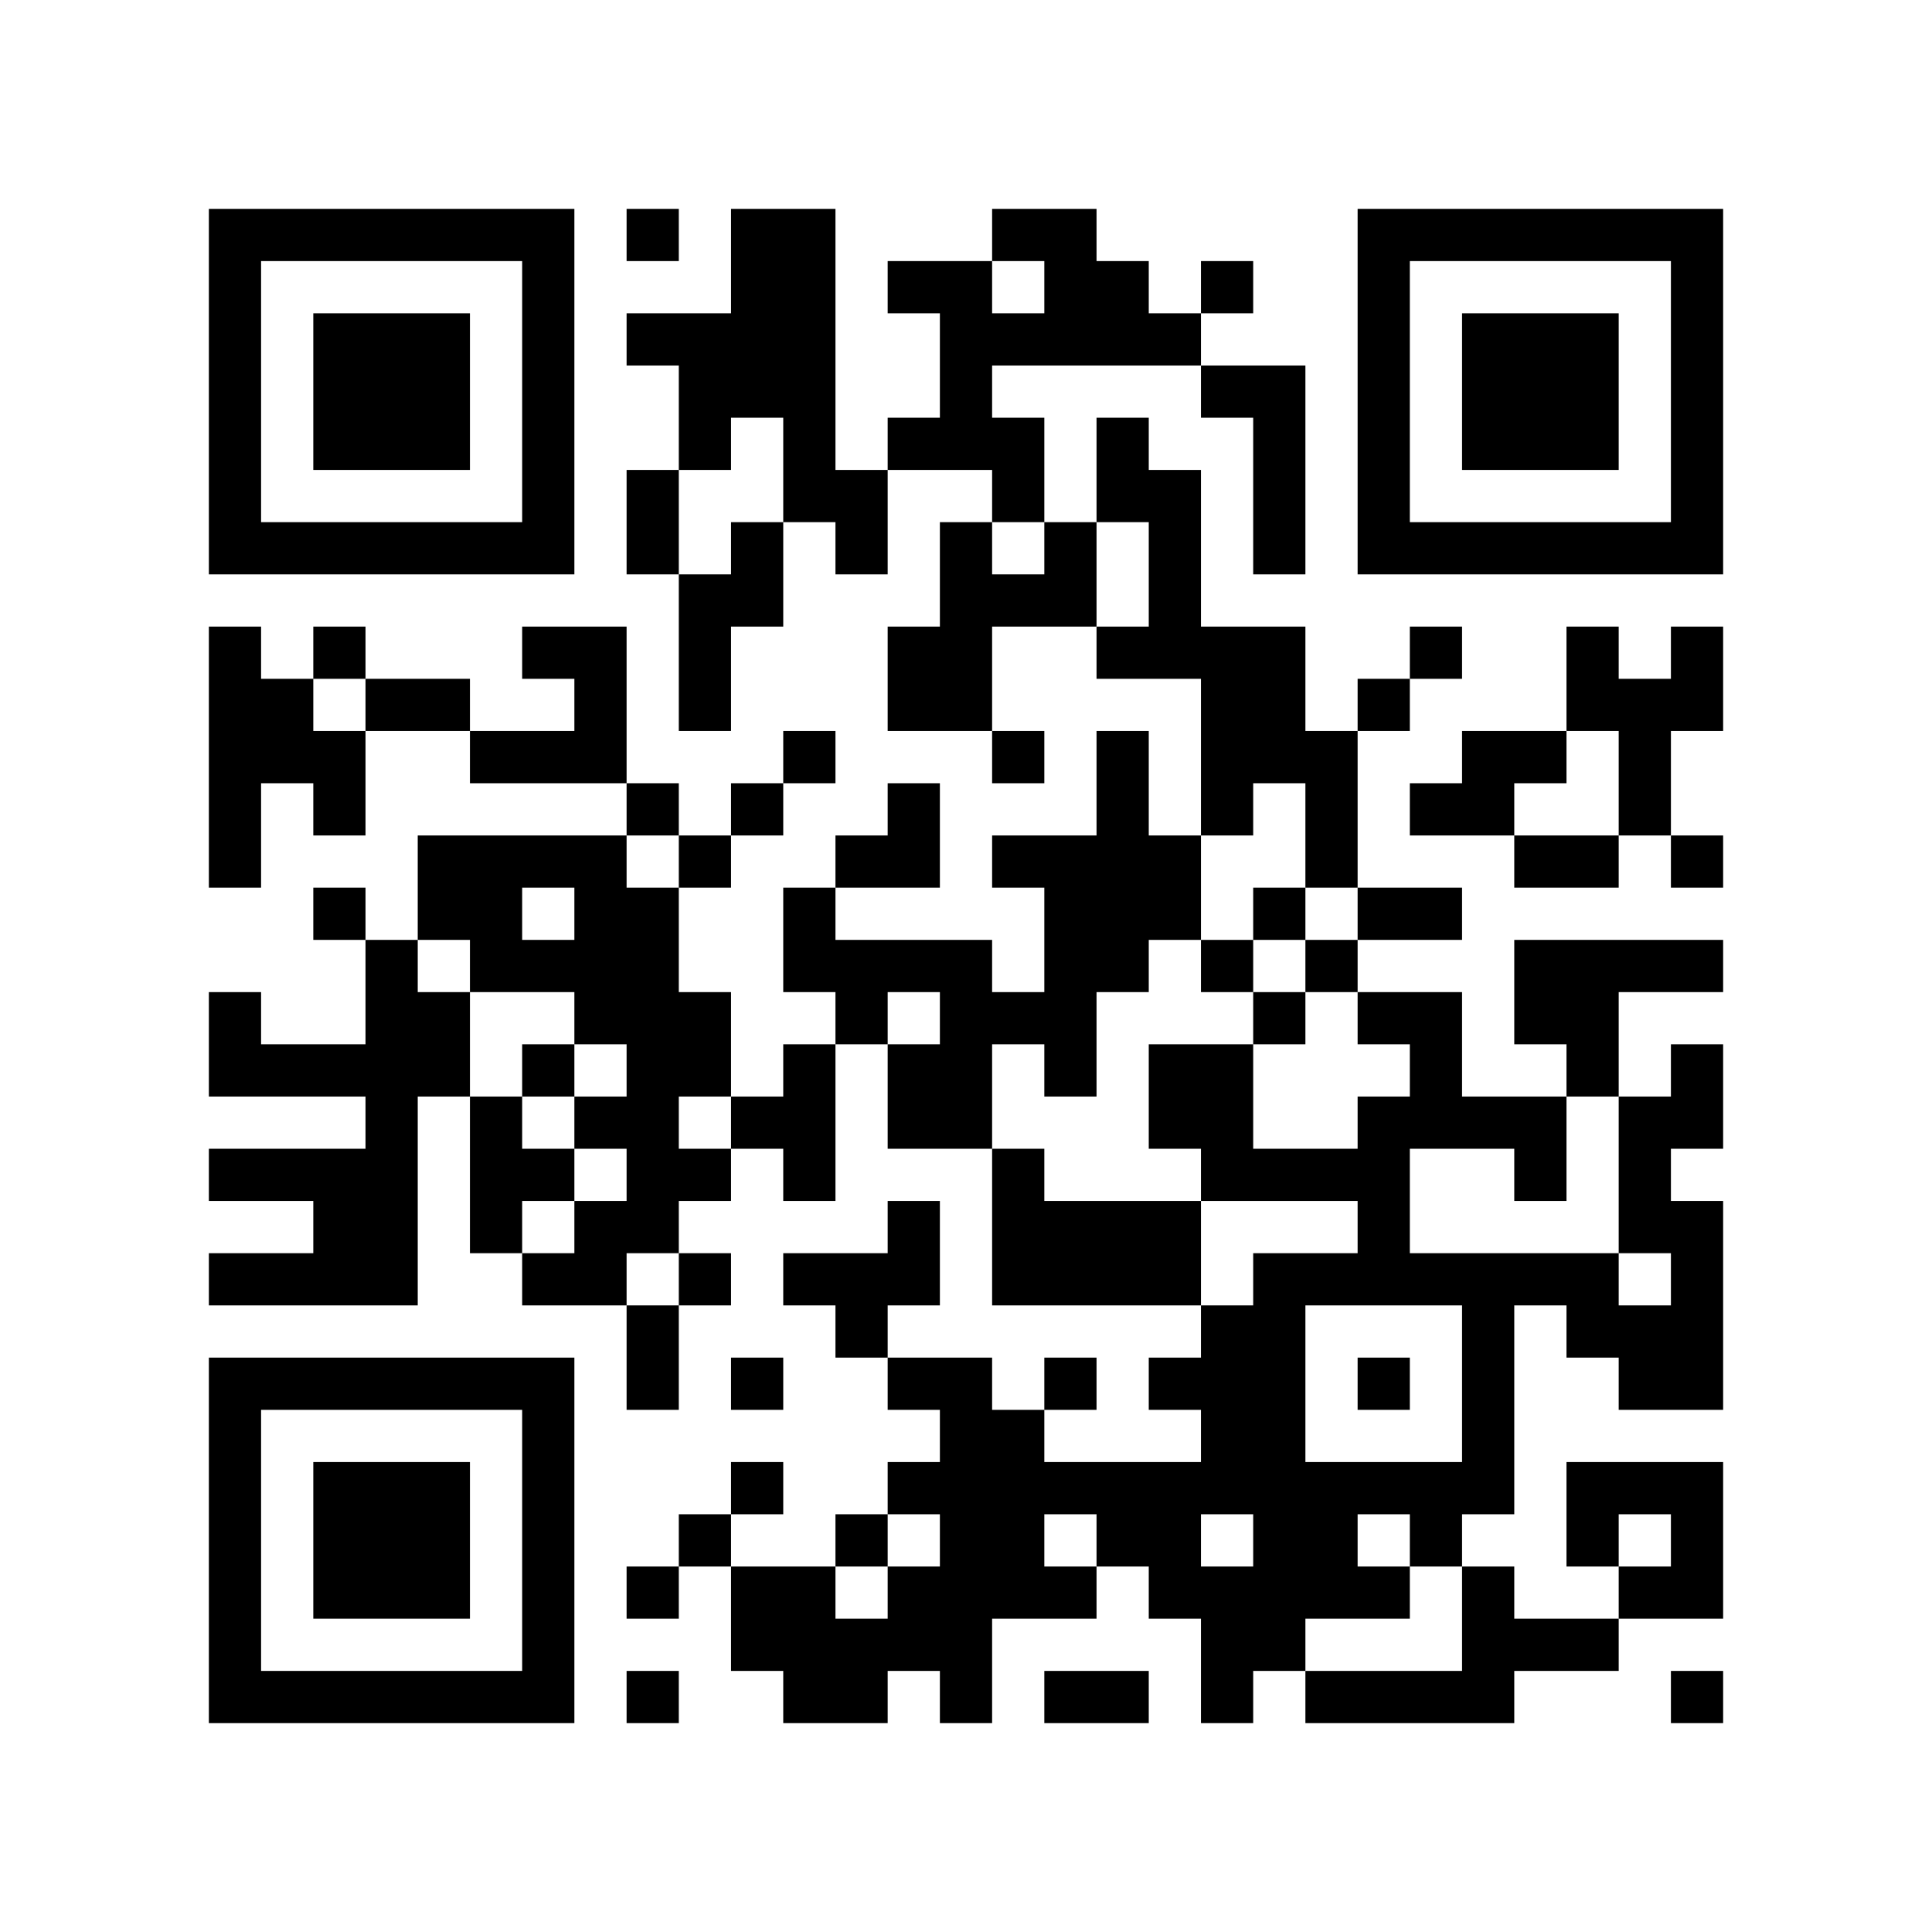
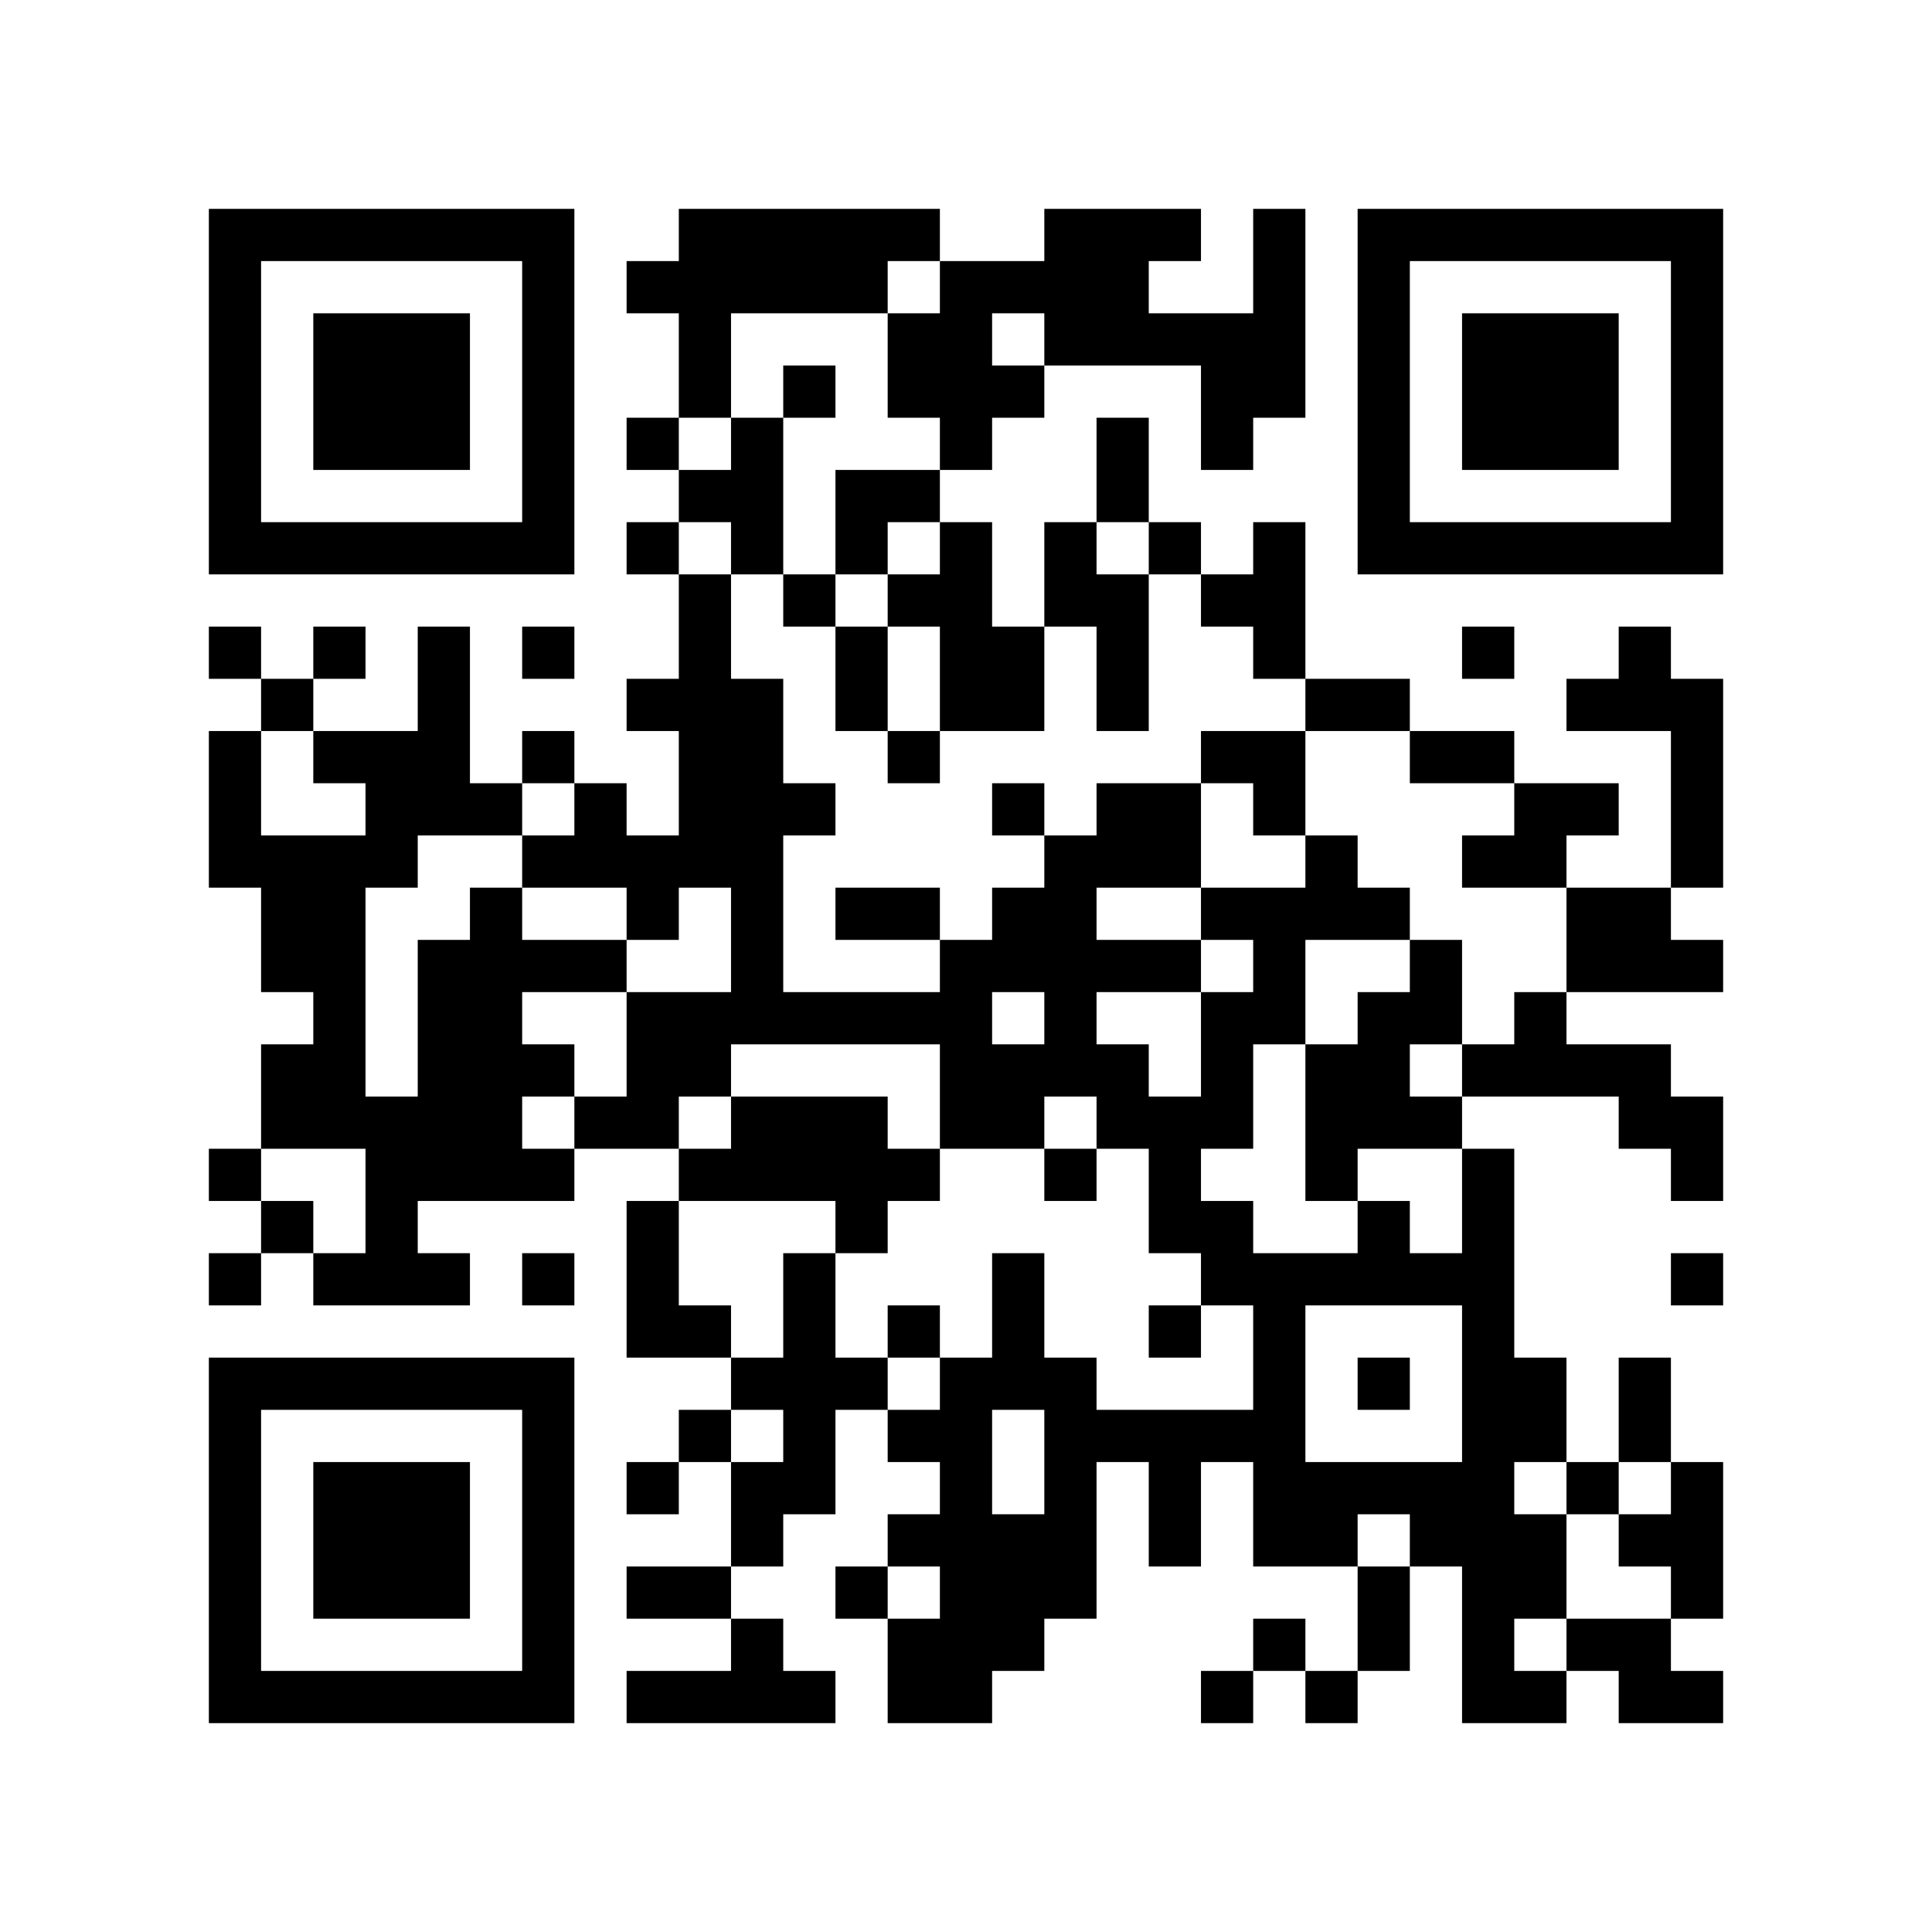
<svg xmlns="http://www.w3.org/2000/svg" width="37mm" height="37mm" version="1.1" viewBox="0 0 37 37">
  <rect fill="white" x="0" y="0" width="100%" height="100%" />
-   <path style="fill:#000000;fill-opacity:1;fill-rule:nonzero;stroke:none" d="M 24 29 L 24 30 L 25 30 L 25 29 z M 10 32 L 10 33 L 11 33 L 11 32 z M 25 32 L 25 33 L 26 33 L 26 32 z M 21 24 L 21 25 L 22 25 L 22 24 z M 26 23 L 26 24 L 27 24 L 27 23 z M 22 23 L 22 24 L 23 24 L 23 23 z M 12 9 L 12 10 L 13 10 L 13 9 z M 14 11 L 14 12 L 15 12 L 15 11 z M 18 5 L 18 6 L 19 6 L 19 5 z M 5 32 L 5 33 L 6 33 L 6 32 z M 29 19 L 29 20 L 30 20 L 30 19 z M 19 8 L 19 9 L 20 9 L 20 8 z M 17 24 L 17 25 L 18 25 L 18 24 z M 30 16 L 30 17 L 31 17 L 31 16 z M 7 6 L 7 7 L 8 7 L 8 6 z M 20 4 L 20 5 L 21 5 L 21 4 z M 10 27 L 10 28 L 11 28 L 11 27 z M 21 17 L 21 18 L 22 18 L 22 17 z M 13 13 L 13 14 L 14 14 L 14 13 z M 12 22 L 12 23 L 13 23 L 13 22 z M 28 25 L 28 26 L 29 26 L 29 25 z M 18 12 L 18 13 L 19 13 L 19 12 z M 6 22 L 6 23 L 7 23 L 7 22 z M 31 10 L 31 11 L 32 11 L 32 10 z M 8 16 L 8 17 L 9 17 L 9 16 z M 32 5 L 32 6 L 33 6 L 33 5 z M 7 21 L 7 22 L 8 22 L 8 21 z M 20 11 L 20 12 L 21 12 L 21 11 z M 10 18 L 10 19 L 11 19 L 11 18 z M 23 22 L 23 23 L 24 23 L 24 22 z M 11 19 L 11 20 L 12 20 L 12 19 z M 24 25 L 24 26 L 25 26 L 25 25 z M 22 9 L 22 10 L 23 10 L 23 9 z M 21 28 L 21 29 L 22 29 L 22 28 z M 27 10 L 27 11 L 28 11 L 28 10 z M 15 8 L 15 9 L 16 9 L 16 8 z M 13 24 L 13 25 L 14 25 L 14 24 z M 28 32 L 28 33 L 29 33 L 29 32 z M 19 14 L 19 15 L 20 15 L 20 14 z M 15 30 L 15 31 L 16 31 L 16 30 z M 4 9 L 4 10 L 5 10 L 5 9 z M 28 6 L 28 7 L 29 7 L 29 6 z M 5 4 L 5 5 L 6 5 L 6 4 z M 29 7 L 29 8 L 30 8 L 30 7 z M 32 28 L 32 29 L 33 29 L 33 28 z M 9 14 L 9 15 L 10 15 L 10 14 z M 7 26 L 7 27 L 8 27 L 8 26 z M 10 5 L 10 6 L 11 6 L 11 5 z M 23 31 L 23 32 L 24 32 L 24 31 z M 20 24 L 20 25 L 21 25 L 21 24 z M 10 31 L 10 32 L 11 32 L 11 31 z M 23 5 L 23 6 L 24 6 L 24 5 z M 22 26 L 22 27 L 23 27 L 23 26 z M 12 4 L 12 5 L 13 5 L 13 4 z M 18 30 L 18 31 L 19 31 L 19 30 z M 14 30 L 14 31 L 15 31 L 15 30 z M 19 23 L 19 24 L 20 24 L 20 23 z M 30 29 L 30 30 L 31 30 L 31 29 z M 4 32 L 4 33 L 5 33 L 5 32 z M 16 24 L 16 25 L 17 25 L 17 24 z M 29 8 L 29 9 L 30 9 L 30 8 z M 30 7 L 30 8 L 31 8 L 31 7 z M 31 14 L 31 15 L 32 15 L 32 14 z M 8 28 L 8 29 L 9 29 L 9 28 z M 24 31 L 24 32 L 25 32 L 25 31 z M 10 22 L 10 23 L 11 23 L 11 22 z M 25 30 L 25 31 L 26 31 L 26 30 z M 21 14 L 21 15 L 22 15 L 22 14 z M 26 21 L 26 22 L 27 22 L 27 21 z M 22 21 L 22 22 L 23 22 L 23 21 z M 27 24 L 27 25 L 28 25 L 28 24 z M 19 28 L 19 29 L 20 29 L 20 28 z M 18 11 L 18 12 L 19 12 L 19 11 z M 5 22 L 5 23 L 6 23 L 6 22 z M 6 29 L 6 30 L 7 30 L 7 29 z M 4 13 L 4 14 L 5 14 L 5 13 z M 7 8 L 7 9 L 8 9 L 8 8 z M 32 8 L 32 9 L 33 9 L 33 8 z M 9 10 L 9 11 L 10 11 L 10 10 z M 20 6 L 20 7 L 21 7 L 21 6 z M 24 12 L 24 13 L 25 13 L 25 12 z M 22 12 L 22 13 L 23 13 L 23 12 z M 20 28 L 20 29 L 21 29 L 21 28 z M 12 18 L 12 19 L 13 19 L 13 18 z M 26 6 L 26 7 L 27 7 L 27 6 z M 13 19 L 13 20 L 14 20 L 14 19 z M 27 15 L 27 16 L 28 16 L 28 15 z M 15 5 L 15 6 L 16 6 L 16 5 z M 28 27 L 28 28 L 29 28 L 29 27 z M 18 18 L 18 19 L 19 19 L 19 18 z M 14 26 L 14 27 L 15 27 L 15 26 z M 19 19 L 19 20 L 20 20 L 20 19 z M 17 15 L 17 16 L 18 16 L 18 15 z M 6 20 L 6 21 L 7 21 L 7 20 z M 30 25 L 30 26 L 31 26 L 31 25 z M 4 4 L 4 5 L 5 5 L 5 4 z M 31 28 L 31 29 L 32 29 L 32 28 z M 32 7 L 32 8 L 33 8 L 33 7 z M 6 14 L 6 15 L 7 15 L 7 14 z M 7 23 L 7 24 L 8 24 L 8 23 z M 10 16 L 10 17 L 11 17 L 11 16 z M 21 8 L 21 9 L 22 9 L 22 8 z M 11 13 L 11 14 L 12 14 L 12 13 z M 24 27 L 24 28 L 25 28 L 25 27 z M 26 9 L 26 10 L 27 10 L 27 9 z M 27 4 L 27 5 L 28 5 L 28 4 z M 18 21 L 18 22 L 19 22 L 19 21 z M 14 21 L 14 22 L 15 22 L 15 21 z M 19 24 L 19 25 L 20 25 L 20 24 z M 17 8 L 17 9 L 18 9 L 18 8 z M 15 32 L 15 33 L 16 33 L 16 32 z M 28 8 L 28 9 L 29 9 L 29 8 z M 31 21 L 31 22 L 32 22 L 32 21 z M 5 10 L 5 11 L 6 11 L 6 10 z M 32 30 L 32 31 L 33 31 L 33 30 z M 30 10 L 30 11 L 31 11 L 31 10 z M 7 28 L 7 29 L 8 29 L 8 28 z M 9 22 L 9 23 L 10 23 L 10 22 z M 20 26 L 20 27 L 21 27 L 21 26 z M 10 29 L 10 30 L 11 30 L 11 29 z M 23 7 L 23 8 L 24 8 L 24 7 z M 26 32 L 26 33 L 27 33 L 27 32 z M 24 8 L 24 9 L 25 9 L 25 8 z M 22 24 L 22 25 L 23 25 L 23 24 z M 27 29 L 27 30 L 28 30 L 28 29 z M 12 6 L 12 7 L 13 7 L 13 6 z M 13 7 L 13 8 L 14 8 L 14 7 z M 18 28 L 18 29 L 19 29 L 19 28 z M 14 28 L 14 29 L 15 29 L 15 28 z M 28 15 L 28 16 L 29 16 L 29 15 z M 18 6 L 18 7 L 19 7 L 19 6 z M 31 26 L 31 27 L 32 27 L 32 26 z M 29 14 L 29 15 L 30 15 L 30 14 z M 32 21 L 32 22 L 33 22 L 33 21 z M 6 32 L 6 33 L 7 33 L 7 32 z M 8 30 L 8 31 L 9 31 L 9 30 z M 20 17 L 20 18 L 21 18 L 21 17 z M 10 20 L 10 21 L 11 21 L 11 20 z M 25 28 L 25 29 L 26 29 L 26 28 z M 23 12 L 23 13 L 24 13 L 24 12 z M 21 12 L 21 13 L 22 13 L 22 12 z M 24 7 L 24 8 L 25 8 L 25 7 z M 26 13 L 26 14 L 27 14 L 27 13 z M 13 8 L 13 9 L 14 9 L 14 8 z M 14 7 L 14 8 L 15 8 L 15 7 z M 19 30 L 19 31 L 20 31 L 20 30 z M 15 14 L 15 15 L 16 15 L 16 14 z M 5 20 L 5 21 L 6 21 L 6 20 z M 19 4 L 19 5 L 20 5 L 20 4 z M 17 20 L 17 21 L 18 21 L 18 20 z M 30 12 L 30 13 L 31 13 L 31 12 z M 4 15 L 4 16 L 5 16 L 5 15 z M 7 10 L 7 11 L 8 11 L 8 10 z M 5 14 L 5 15 L 6 15 L 6 14 z M 32 10 L 32 11 L 33 11 L 33 10 z M 23 21 L 23 22 L 24 22 L 24 21 z M 21 5 L 21 6 L 22 6 L 22 5 z M 24 14 L 24 15 L 25 15 L 25 14 z M 22 10 L 22 11 L 23 11 L 23 10 z M 20 30 L 20 31 L 21 31 L 21 30 z M 25 15 L 25 16 L 26 16 L 26 15 z M 26 4 L 26 5 L 27 5 L 27 4 z M 12 26 L 12 27 L 13 27 L 13 26 z M 15 7 L 15 8 L 16 8 L 16 7 z M 29 24 L 29 25 L 30 25 L 30 24 z M 17 13 L 17 14 L 18 14 L 18 13 z M 4 6 L 4 7 L 5 7 L 5 6 z M 7 19 L 7 20 L 8 20 L 8 19 z M 31 30 L 31 31 L 32 31 L 32 30 z M 6 12 L 6 13 L 7 13 L 7 12 z M 9 17 L 9 18 L 10 18 L 10 17 z M 10 6 L 10 7 L 11 7 L 11 6 z M 8 26 L 8 27 L 9 27 L 9 26 z M 23 26 L 23 27 L 24 27 L 24 26 z M 25 24 L 25 25 L 26 25 L 26 24 z M 21 32 L 21 33 L 22 33 L 22 32 z M 18 27 L 18 28 L 19 28 L 19 27 z M 4 29 L 4 30 L 5 30 L 5 29 z M 28 10 L 28 11 L 29 11 L 29 10 z M 16 29 L 16 30 L 17 30 L 17 29 z M 31 23 L 31 24 L 32 24 L 32 23 z M 32 24 L 32 25 L 33 25 L 33 24 z M 6 7 L 6 8 L 7 8 L 7 7 z M 30 8 L 30 9 L 31 9 L 31 8 z M 7 30 L 7 31 L 8 31 L 8 30 z M 31 13 L 31 14 L 32 14 L 32 13 z M 10 9 L 10 10 L 11 10 L 11 9 z M 24 28 L 24 29 L 25 29 L 25 28 z M 26 22 L 26 23 L 27 23 L 27 22 z M 24 10 L 24 11 L 25 11 L 25 10 z M 14 10 L 14 11 L 15 11 L 15 10 z M 4 20 L 4 21 L 5 21 L 5 20 z M 19 9 L 19 10 L 20 10 L 20 9 z M 32 23 L 32 24 L 33 24 L 33 23 z M 6 30 L 6 31 L 7 31 L 7 30 z M 30 19 L 30 20 L 31 20 L 31 19 z M 7 7 L 7 8 L 8 8 L 8 7 z M 31 18 L 31 19 L 32 19 L 32 18 z M 8 8 L 8 9 L 9 9 L 9 8 z M 32 13 L 32 14 L 33 14 L 33 13 z M 20 19 L 20 20 L 21 20 L 21 19 z M 10 26 L 10 27 L 11 27 L 11 26 z M 23 14 L 23 15 L 24 15 L 24 14 z M 21 18 L 21 19 L 22 19 L 22 18 z M 24 17 L 24 18 L 25 18 L 25 17 z M 22 17 L 22 18 L 23 18 L 23 17 z M 27 20 L 27 21 L 28 21 L 28 20 z M 12 15 L 12 16 L 13 16 L 13 15 z M 26 19 L 26 20 L 27 20 L 27 19 z M 14 5 L 14 6 L 15 6 L 15 5 z M 12 21 L 12 22 L 13 22 L 13 21 z M 4 27 L 4 28 L 5 28 L 5 27 z M 28 24 L 28 25 L 29 25 L 29 24 z M 16 19 L 16 20 L 17 20 L 17 19 z M 5 26 L 5 27 L 6 27 L 6 26 z M 29 21 L 29 22 L 30 22 L 30 21 z M 19 6 L 19 7 L 20 7 L 20 6 z M 17 18 L 17 19 L 18 19 L 18 18 z M 8 7 L 8 8 L 9 8 L 9 7 z M 32 4 L 32 5 L 33 5 L 33 4 z M 20 10 L 20 11 L 21 11 L 21 10 z M 11 16 L 11 17 L 12 17 L 12 16 z M 24 24 L 24 25 L 25 25 L 25 24 z M 20 32 L 20 33 L 21 33 L 21 32 z M 21 29 L 21 30 L 22 30 L 22 29 z M 26 10 L 26 11 L 27 11 L 27 10 z M 15 9 L 15 10 L 16 10 L 16 9 z M 28 31 L 28 32 L 29 32 L 29 31 z M 16 10 L 16 11 L 17 11 L 17 10 z M 15 31 L 15 32 L 16 32 L 16 31 z M 4 8 L 4 9 L 5 9 L 5 8 z M 16 32 L 16 33 L 17 33 L 17 32 z M 6 10 L 6 11 L 7 11 L 7 10 z M 10 4 L 10 5 L 11 5 L 11 4 z M 8 20 L 8 21 L 9 21 L 9 20 z M 23 28 L 23 29 L 24 29 L 24 28 z M 20 23 L 20 24 L 21 24 L 21 23 z M 10 30 L 10 31 L 11 31 L 11 30 z M 25 22 L 25 23 L 26 23 L 26 22 z M 22 29 L 22 30 L 23 30 L 23 29 z M 27 32 L 27 33 L 28 33 L 28 32 z M 15 20 L 15 21 L 16 21 L 16 20 z M 30 28 L 30 29 L 31 29 L 31 28 z M 4 31 L 4 32 L 5 32 L 5 31 z M 16 31 L 16 32 L 17 32 L 17 31 z M 31 25 L 31 26 L 32 26 L 32 25 z M 17 30 L 17 31 L 18 31 L 18 30 z M 32 26 L 32 27 L 33 27 L 33 26 z M 30 6 L 30 7 L 31 7 L 31 6 z M 7 32 L 7 33 L 8 33 L 8 32 z M 31 15 L 31 16 L 32 16 L 32 15 z M 32 16 L 32 17 L 33 17 L 33 16 z M 24 30 L 24 31 L 25 31 L 25 30 z M 21 15 L 21 16 L 22 16 L 22 15 z M 22 20 L 22 21 L 23 21 L 23 20 z M 12 10 L 12 11 L 13 11 L 13 10 z M 13 11 L 13 12 L 14 12 L 14 11 z M 18 32 L 18 33 L 19 33 L 19 32 z M 19 29 L 19 30 L 20 30 L 20 29 z M 4 22 L 4 23 L 5 23 L 5 22 z M 18 10 L 18 11 L 19 11 L 19 10 z M 29 18 L 29 19 L 30 19 L 30 18 z M 19 11 L 19 12 L 20 12 L 20 11 z M 17 23 L 17 24 L 18 24 L 18 23 z M 6 28 L 6 29 L 7 29 L 7 28 z M 4 12 L 4 13 L 5 13 L 5 12 z M 31 4 L 31 5 L 32 5 L 32 4 z M 8 10 L 8 11 L 9 11 L 9 10 z M 20 5 L 20 6 L 21 6 L 21 5 z M 10 24 L 10 25 L 11 25 L 11 24 z M 21 16 L 21 17 L 22 17 L 22 16 z M 11 21 L 11 22 L 12 22 L 12 21 z M 24 19 L 24 20 L 25 20 L 25 19 z M 25 18 L 25 19 L 26 19 L 26 18 z M 12 17 L 12 18 L 13 18 L 13 17 z M 26 17 L 26 18 L 27 18 L 27 17 z M 13 12 L 13 13 L 14 13 L 14 12 z M 27 12 L 27 13 L 28 13 L 28 12 z M 12 23 L 12 24 L 13 24 L 13 23 z M 15 18 L 15 19 L 16 19 L 16 18 z M 13 22 L 13 23 L 14 23 L 14 22 z M 28 26 L 28 27 L 29 27 L 29 26 z M 18 13 L 18 14 L 19 14 L 19 13 z M 5 24 L 5 25 L 6 25 L 6 24 z M 19 16 L 19 17 L 20 17 L 20 16 z M 17 16 L 17 17 L 18 17 L 18 16 z M 6 23 L 6 24 L 7 24 L 7 23 z M 30 24 L 30 25 L 31 25 L 31 24 z M 4 19 L 4 20 L 5 20 L 5 19 z M 8 17 L 8 18 L 9 18 L 9 17 z M 32 6 L 32 7 L 33 7 L 33 6 z M 6 17 L 6 18 L 7 18 L 7 17 z M 9 4 L 9 5 L 10 5 L 10 4 z M 7 20 L 7 21 L 8 21 L 8 20 z M 23 25 L 23 26 L 24 26 L 24 25 z M 21 9 L 21 10 L 22 10 L 22 9 z M 11 18 L 11 19 L 12 19 L 12 18 z M 24 26 L 24 27 L 25 27 L 25 26 z M 22 6 L 22 7 L 23 7 L 23 6 z M 26 8 L 26 9 L 27 9 L 27 8 z M 12 30 L 12 31 L 13 31 L 13 30 z M 18 20 L 18 21 L 19 21 L 19 20 z M 4 10 L 4 11 L 5 11 L 5 10 z M 28 7 L 28 8 L 29 8 L 29 7 z M 29 6 L 29 7 L 30 7 L 30 6 z M 32 29 L 32 30 L 33 30 L 33 29 z M 6 8 L 6 9 L 7 9 L 7 8 z M 7 29 L 7 30 L 8 30 L 8 29 z M 10 10 L 10 11 L 11 11 L 11 10 z M 23 30 L 23 31 L 24 31 L 24 30 z M 9 23 L 9 24 L 10 24 L 10 23 z M 10 28 L 10 29 L 11 29 L 11 28 z M 18 31 L 18 32 L 19 32 L 19 31 z M 14 31 L 14 32 L 15 32 L 15 31 z M 19 22 L 19 23 L 20 23 L 20 22 z M 15 22 L 15 23 L 16 23 L 16 22 z M 28 14 L 28 15 L 29 15 L 29 14 z M 16 25 L 16 26 L 17 26 L 17 25 z M 17 28 L 17 29 L 18 29 L 18 28 z M 32 20 L 32 21 L 33 21 L 33 20 z M 30 4 L 30 5 L 31 5 L 31 4 z M 8 29 L 8 30 L 9 30 L 9 29 z M 32 18 L 32 19 L 33 19 L 33 18 z M 9 32 L 9 33 L 10 33 L 10 32 z M 20 16 L 20 17 L 21 17 L 21 16 z M 25 29 L 25 30 L 26 30 L 26 29 z M 23 13 L 23 14 L 24 14 L 24 13 z M 26 26 L 26 27 L 27 27 L 27 26 z M 27 17 L 27 18 L 28 18 L 28 17 z M 14 6 L 14 7 L 15 7 L 15 6 z M 4 24 L 4 25 L 5 25 L 5 24 z M 28 21 L 28 22 L 29 22 L 29 21 z M 18 8 L 18 9 L 19 9 L 19 8 z M 16 16 L 16 17 L 17 17 L 17 16 z M 29 16 L 29 17 L 30 17 L 30 16 z M 17 21 L 17 22 L 18 22 L 18 21 z M 6 26 L 6 27 L 7 27 L 7 26 z M 4 14 L 4 15 L 5 15 L 5 14 z M 8 4 L 8 5 L 9 5 L 9 4 z M 32 9 L 32 10 L 33 10 L 33 9 z M 10 14 L 10 15 L 11 15 L 11 14 z M 23 18 L 23 19 L 24 19 L 24 18 z M 21 6 L 21 7 L 22 7 L 22 6 z M 11 23 L 11 24 L 12 24 L 12 23 z M 24 13 L 24 14 L 25 14 L 25 13 z M 25 16 L 25 17 L 26 17 L 26 16 z M 12 19 L 12 20 L 13 20 L 13 19 z M 26 7 L 26 8 L 27 8 L 27 7 z M 12 25 L 12 26 L 13 26 L 13 25 z M 15 4 L 15 5 L 16 5 L 16 4 z M 13 20 L 13 21 L 14 21 L 14 20 z M 28 28 L 28 29 L 29 29 L 29 28 z M 18 19 L 18 20 L 19 20 L 19 19 z M 4 5 L 4 6 L 5 6 L 5 5 z M 8 19 L 8 20 L 9 20 L 9 19 z M 32 32 L 32 33 L 33 33 L 33 32 z M 6 15 L 6 16 L 7 16 L 7 15 z M 9 18 L 9 19 L 10 19 L 10 18 z M 7 22 L 7 23 L 8 23 L 8 22 z M 23 27 L 23 28 L 24 28 L 24 27 z M 11 12 L 11 13 L 12 13 L 12 12 z M 20 20 L 20 21 L 21 21 L 21 20 z M 26 30 L 26 31 L 27 31 L 27 30 z M 22 30 L 22 31 L 23 31 L 23 30 z M 12 32 L 12 33 L 13 33 L 13 32 z M 13 29 L 13 30 L 14 30 L 14 29 z M 18 26 L 18 27 L 19 27 L 19 26 z M 19 27 L 19 28 L 20 28 L 20 27 z M 4 28 L 4 29 L 5 29 L 5 28 z M 29 4 L 29 5 L 30 5 L 30 4 z M 6 6 L 6 7 L 7 7 L 7 6 z M 10 8 L 10 9 L 11 9 L 11 8 z M 8 32 L 8 33 L 9 33 L 9 32 z M 23 32 L 23 33 L 24 33 L 24 32 z M 9 21 L 9 22 L 10 22 L 10 21 z M 24 9 L 24 10 L 25 10 L 25 9 z M 27 28 L 27 29 L 28 29 L 28 28 z M 13 6 L 13 7 L 14 7 L 14 6 z M 18 29 L 18 30 L 19 30 L 19 29 z M 15 24 L 15 25 L 16 25 L 16 24 z M 18 7 L 18 8 L 19 8 L 19 7 z M 17 26 L 17 27 L 18 27 L 18 26 z M 30 18 L 30 19 L 31 19 L 31 18 z M 7 4 L 7 5 L 8 5 L 8 4 z M 32 12 L 32 13 L 33 13 L 33 12 z M 20 18 L 20 19 L 21 19 L 21 18 z M 23 15 L 23 16 L 24 16 L 24 15 z M 11 24 L 11 25 L 12 25 L 12 24 z M 26 24 L 26 25 L 27 25 L 27 24 z M 22 16 L 22 17 L 23 17 L 23 16 z M 27 21 L 27 22 L 28 22 L 28 21 z M 27 19 L 27 20 L 28 20 L 28 19 z M 14 4 L 14 5 L 15 5 L 15 4 z M 12 20 L 12 21 L 13 21 L 13 20 z M 15 17 L 15 18 L 16 18 L 16 17 z M 4 26 L 4 27 L 5 27 L 5 26 z M 16 18 L 16 19 L 17 19 L 17 18 z M 29 22 L 29 23 L 30 23 L 30 22 z M 6 24 L 6 25 L 7 25 L 7 24 z M 30 13 L 30 14 L 31 14 L 31 13 z M 4 16 L 4 17 L 5 17 L 5 16 z M 7 13 L 7 14 L 8 14 L 8 13 z M 5 13 L 5 14 L 6 14 L 6 13 z M 8 6 L 8 7 L 9 7 L 9 6 z M 10 12 L 10 13 L 11 13 L 11 12 z M 23 20 L 23 21 L 24 21 L 24 20 z M 11 17 L 11 18 L 12 18 L 12 17 z M 22 11 L 22 12 L 23 12 L 23 11 z M 25 14 L 25 15 L 26 15 L 26 14 z M 26 5 L 26 6 L 27 6 L 27 5 z M 13 16 L 13 17 L 14 17 L 14 16 z M 14 15 L 14 16 L 15 16 L 15 15 z M 15 6 L 15 7 L 16 7 L 16 6 z M 28 30 L 28 31 L 29 31 L 29 30 z M 16 9 L 16 10 L 17 10 L 17 9 z M 29 31 L 29 32 L 30 32 L 30 31 z M 17 12 L 17 13 L 18 13 L 18 12 z M 30 20 L 30 21 L 31 21 L 31 20 z M 4 7 L 4 8 L 5 8 L 5 7 z M 28 4 L 28 5 L 29 5 L 29 4 z M 7 18 L 7 19 L 8 19 L 8 18 z M 8 13 L 8 14 L 9 14 L 9 13 z M 9 16 L 9 17 L 10 17 L 10 16 z M 7 24 L 7 25 L 8 25 L 8 24 z M 10 7 L 10 8 L 11 8 L 11 7 z M 11 14 L 11 15 L 12 15 L 12 14 z M 9 26 L 9 27 L 10 27 L 10 26 z M 24 22 L 24 23 L 25 23 L 25 22 z M 21 23 L 21 24 L 22 24 L 22 23 z M 26 28 L 26 29 L 27 29 L 27 28 z M 22 28 L 22 29 L 23 29 L 23 28 z M 17 5 L 17 6 L 18 6 L 18 5 z M 15 21 L 15 22 L 16 22 L 16 21 z M 30 31 L 30 32 L 31 32 L 31 31 z M 4 30 L 4 31 L 5 31 L 5 30 z M 31 22 L 31 23 L 32 23 L 32 22 z M 29 10 L 29 11 L 30 11 L 30 10 z M 17 31 L 17 32 L 18 32 L 18 31 z M 32 25 L 32 26 L 33 26 L 33 25 z M 6 4 L 6 5 L 7 5 L 7 4 z" id="qr-path" />
+   <path style="fill:#000000;fill-opacity:1;fill-rule:nonzero;stroke:none" d="M 24 29 L 24 30 L 25 30 L 25 29 z M 10 32 L 10 33 L 11 33 L 11 32 z M 25 32 L 25 33 L 26 33 L 26 32 z M 23 8 L 23 9 L 24 9 L 24 8 z M 26 23 L 26 24 L 27 24 L 27 23 z M 24 11 L 24 12 L 25 12 L 25 11 z M 22 23 L 22 24 L 23 24 L 23 23 z M 13 4 L 13 5 L 14 5 L 14 4 z M 15 26 L 15 27 L 16 27 L 16 26 z M 18 5 L 18 6 L 19 6 L 19 5 z M 16 21 L 16 22 L 17 22 L 17 21 z M 5 32 L 5 33 L 6 33 L 6 32 z M 29 19 L 29 20 L 30 20 L 30 19 z M 7 6 L 7 7 L 8 7 L 8 6 z M 32 14 L 32 15 L 33 15 L 33 14 z M 20 4 L 20 5 L 21 5 L 21 4 z M 10 27 L 10 28 L 11 28 L 11 27 z M 23 17 L 23 18 L 24 18 L 24 17 z M 24 18 L 24 19 L 25 19 L 25 18 z M 12 16 L 12 17 L 13 17 L 13 16 z M 13 13 L 13 14 L 14 14 L 14 13 z M 14 18 L 14 19 L 15 19 L 15 18 z M 15 19 L 15 20 L 16 20 L 16 19 z M 28 25 L 28 26 L 29 26 L 29 25 z M 18 12 L 18 13 L 19 13 L 19 12 z M 16 12 L 16 13 L 17 13 L 17 12 z M 29 20 L 29 21 L 30 21 L 30 20 z M 19 17 L 19 18 L 20 18 L 20 17 z M 17 17 L 17 18 L 18 18 L 18 17 z M 7 15 L 7 16 L 8 16 L 8 15 z M 31 10 L 31 11 L 32 11 L 32 10 z M 32 5 L 32 6 L 33 6 L 33 5 z M 6 16 L 6 17 L 7 17 L 7 16 z M 7 21 L 7 22 L 8 22 L 8 21 z M 20 11 L 20 12 L 21 12 L 21 11 z M 10 18 L 10 19 L 11 19 L 11 18 z M 24 25 L 24 26 L 25 26 L 25 25 z M 27 10 L 27 11 L 28 11 L 28 10 z M 14 13 L 14 14 L 15 14 L 15 13 z M 28 32 L 28 33 L 29 33 L 29 32 z M 29 29 L 29 30 L 30 30 L 30 29 z M 4 9 L 4 10 L 5 10 L 5 9 z M 28 6 L 28 7 L 29 7 L 29 6 z M 5 4 L 5 5 L 6 5 L 6 4 z M 29 7 L 29 8 L 30 8 L 30 7 z M 8 15 L 8 16 L 9 16 L 9 15 z M 32 28 L 32 29 L 33 29 L 33 28 z M 7 26 L 7 27 L 8 27 L 8 26 z M 10 5 L 10 6 L 11 6 L 11 5 z M 8 21 L 8 22 L 9 22 L 9 21 z M 10 31 L 10 32 L 11 32 L 11 31 z M 25 21 L 25 22 L 26 22 L 26 21 z M 21 21 L 21 22 L 22 22 L 22 21 z M 18 30 L 18 31 L 19 31 L 19 30 z M 4 32 L 4 33 L 5 33 L 5 32 z M 29 8 L 29 9 L 30 9 L 30 8 z M 17 29 L 17 30 L 18 30 L 18 29 z M 30 7 L 30 8 L 31 8 L 31 7 z M 8 28 L 8 29 L 9 29 L 9 28 z M 24 31 L 24 32 L 25 32 L 25 31 z M 10 22 L 10 23 L 11 23 L 11 22 z M 26 21 L 26 22 L 27 22 L 27 21 z M 24 5 L 24 6 L 25 6 L 25 5 z M 22 21 L 22 22 L 23 22 L 23 21 z M 27 24 L 27 25 L 28 25 L 28 24 z M 14 9 L 14 10 L 15 10 L 15 9 z M 28 20 L 28 21 L 29 21 L 29 20 z M 18 11 L 18 12 L 19 12 L 19 11 z M 16 23 L 16 24 L 17 24 L 17 23 z M 17 22 L 17 23 L 18 23 L 18 22 z M 6 29 L 6 30 L 7 30 L 7 29 z M 7 8 L 7 9 L 8 9 L 8 8 z M 32 8 L 32 9 L 33 9 L 33 8 z M 9 10 L 9 11 L 10 11 L 10 10 z M 20 6 L 20 7 L 21 7 L 21 6 z M 23 19 L 23 20 L 24 20 L 24 19 z M 24 12 L 24 13 L 25 13 L 25 12 z M 20 28 L 20 29 L 21 29 L 21 28 z M 25 17 L 25 18 L 26 18 L 26 17 z M 26 6 L 26 7 L 27 7 L 27 6 z M 13 19 L 13 20 L 14 20 L 14 19 z M 14 16 L 14 17 L 15 17 L 15 16 z M 12 24 L 12 25 L 13 25 L 13 24 z M 15 5 L 15 6 L 16 6 L 16 5 z M 28 27 L 28 28 L 29 28 L 29 27 z M 18 18 L 18 19 L 19 19 L 19 18 z M 14 26 L 14 27 L 15 27 L 15 26 z M 29 26 L 29 27 L 30 27 L 30 26 z M 6 20 L 6 21 L 7 21 L 7 20 z M 4 4 L 4 5 L 5 5 L 5 4 z M 5 17 L 5 18 L 6 18 L 6 17 z M 8 18 L 8 19 L 9 19 L 9 18 z M 32 7 L 32 8 L 33 8 L 33 7 z M 6 14 L 6 15 L 7 15 L 7 14 z M 9 19 L 9 20 L 10 20 L 10 19 z M 7 23 L 7 24 L 8 24 L 8 23 z M 10 16 L 10 17 L 11 17 L 11 16 z M 8 24 L 8 25 L 9 25 L 9 24 z M 23 24 L 23 25 L 24 25 L 24 24 z M 21 8 L 21 9 L 22 9 L 22 8 z M 24 27 L 24 28 L 25 28 L 25 27 z M 26 9 L 26 10 L 27 10 L 27 9 z M 27 4 L 27 5 L 28 5 L 28 4 z M 13 30 L 13 31 L 14 31 L 14 30 z M 18 21 L 18 22 L 19 22 L 19 21 z M 16 5 L 16 6 L 17 6 L 17 5 z M 14 21 L 14 22 L 15 22 L 15 21 z M 19 24 L 19 25 L 20 25 L 20 24 z M 15 32 L 15 33 L 16 33 L 16 32 z M 28 8 L 28 9 L 29 9 L 29 8 z M 31 21 L 31 22 L 32 22 L 32 21 z M 5 10 L 5 11 L 6 11 L 6 10 z M 32 30 L 32 31 L 33 31 L 33 30 z M 30 10 L 30 11 L 31 11 L 31 10 z M 7 28 L 7 29 L 8 29 L 8 28 z M 9 22 L 9 23 L 10 23 L 10 22 z M 20 26 L 20 27 L 21 27 L 21 26 z M 10 29 L 10 30 L 11 30 L 11 29 z M 23 7 L 23 8 L 24 8 L 24 7 z M 21 27 L 21 28 L 22 28 L 22 27 z M 27 29 L 27 30 L 28 30 L 28 29 z M 13 7 L 13 8 L 14 8 L 14 7 z M 18 28 L 18 29 L 19 29 L 19 28 z M 14 28 L 14 29 L 15 29 L 15 28 z M 15 25 L 15 26 L 16 26 L 16 25 z M 18 6 L 18 7 L 19 7 L 19 6 z M 16 26 L 16 27 L 17 27 L 17 26 z M 31 26 L 31 27 L 32 27 L 32 26 z M 17 27 L 17 28 L 18 28 L 18 27 z M 32 21 L 32 22 L 33 22 L 33 21 z M 6 32 L 6 33 L 7 33 L 7 32 z M 8 30 L 8 31 L 9 31 L 9 30 z M 20 17 L 20 18 L 21 18 L 21 17 z M 10 20 L 10 21 L 11 21 L 11 20 z M 25 28 L 25 29 L 26 29 L 26 28 z M 21 12 L 21 13 L 22 13 L 22 12 z M 24 7 L 24 8 L 25 8 L 25 7 z M 12 13 L 12 14 L 13 14 L 13 13 z M 26 13 L 26 14 L 27 14 L 27 13 z M 19 30 L 19 31 L 20 31 L 20 30 z M 28 22 L 28 23 L 29 23 L 29 22 z M 16 17 L 16 18 L 17 18 L 17 17 z M 5 20 L 5 21 L 6 21 L 6 20 z M 4 15 L 4 16 L 5 16 L 5 15 z M 7 10 L 7 11 L 8 11 L 8 10 z M 32 10 L 32 11 L 33 11 L 33 10 z M 23 21 L 23 22 L 24 22 L 24 21 z M 21 5 L 21 6 L 22 6 L 22 5 z M 24 14 L 24 15 L 25 15 L 25 14 z M 22 10 L 22 11 L 23 11 L 23 10 z M 20 30 L 20 31 L 21 31 L 21 30 z M 26 4 L 26 5 L 27 5 L 27 4 z M 14 14 L 14 15 L 15 15 L 15 14 z M 15 7 L 15 8 L 16 8 L 16 7 z M 13 27 L 13 28 L 14 28 L 14 27 z M 28 29 L 28 30 L 29 30 L 29 29 z M 19 13 L 19 14 L 20 14 L 20 13 z M 4 6 L 4 7 L 5 7 L 5 6 z M 8 12 L 8 13 L 9 13 L 9 12 z M 6 12 L 6 13 L 7 13 L 7 12 z M 9 17 L 9 18 L 10 18 L 10 17 z M 10 6 L 10 7 L 11 7 L 11 6 z M 8 26 L 8 27 L 9 27 L 9 26 z M 11 15 L 11 16 L 12 16 L 12 15 z M 25 24 L 25 25 L 26 25 L 26 24 z M 26 31 L 26 32 L 27 32 L 27 31 z M 18 27 L 18 28 L 19 28 L 19 27 z M 19 26 L 19 27 L 20 27 L 20 26 z M 17 6 L 17 7 L 18 7 L 18 6 z M 4 29 L 4 30 L 5 30 L 5 29 z M 28 10 L 28 11 L 29 11 L 29 10 z M 17 32 L 17 33 L 18 33 L 18 32 z M 32 24 L 32 25 L 33 25 L 33 24 z M 6 7 L 6 8 L 7 8 L 7 7 z M 30 8 L 30 9 L 31 9 L 31 8 z M 7 30 L 7 31 L 8 31 L 8 30 z M 31 13 L 31 14 L 32 14 L 32 13 z M 10 9 L 10 10 L 11 10 L 11 9 z M 9 20 L 9 21 L 10 21 L 10 20 z M 24 28 L 24 29 L 25 29 L 25 28 z M 24 10 L 24 11 L 25 11 L 25 10 z M 22 22 L 22 23 L 23 23 L 23 22 z M 12 8 L 12 9 L 13 9 L 13 8 z M 13 5 L 13 6 L 14 6 L 14 5 z M 14 10 L 14 11 L 15 11 L 15 10 z M 15 27 L 15 28 L 16 28 L 16 27 z M 17 25 L 17 26 L 18 26 L 18 25 z M 6 30 L 6 31 L 7 31 L 7 30 z M 7 7 L 7 8 L 8 8 L 8 7 z M 31 18 L 31 19 L 32 19 L 32 18 z M 8 8 L 8 9 L 9 9 L 9 8 z M 32 13 L 32 14 L 33 14 L 33 13 z M 20 19 L 20 20 L 21 20 L 21 19 z M 10 26 L 10 27 L 11 27 L 11 26 z M 23 14 L 23 15 L 24 15 L 24 14 z M 21 18 L 21 19 L 22 19 L 22 18 z M 24 17 L 24 18 L 25 18 L 25 17 z M 26 19 L 26 20 L 27 20 L 27 19 z M 13 14 L 13 15 L 14 15 L 14 14 z M 27 18 L 27 19 L 28 19 L 28 18 z M 14 5 L 14 6 L 15 6 L 15 5 z M 12 21 L 12 22 L 13 22 L 13 21 z M 4 27 L 4 28 L 5 28 L 5 27 z M 28 24 L 28 25 L 29 25 L 29 24 z M 16 19 L 16 20 L 17 20 L 17 19 z M 5 26 L 5 27 L 6 27 L 6 26 z M 8 7 L 8 8 L 9 8 L 9 7 z M 32 4 L 32 5 L 33 5 L 33 4 z M 6 19 L 6 20 L 7 20 L 7 19 z M 20 10 L 20 11 L 21 11 L 21 10 z M 23 23 L 23 24 L 24 24 L 24 23 z M 21 11 L 21 12 L 22 12 L 22 11 z M 11 16 L 11 17 L 12 17 L 12 16 z M 24 24 L 24 25 L 25 25 L 25 24 z M 25 13 L 25 14 L 26 14 L 26 13 z M 26 10 L 26 11 L 27 11 L 27 10 z M 12 28 L 12 29 L 13 29 L 13 28 z M 13 25 L 13 26 L 14 26 L 14 25 z M 28 31 L 28 32 L 29 32 L 29 31 z M 16 10 L 16 11 L 17 11 L 17 10 z M 14 22 L 14 23 L 15 23 L 15 22 z M 29 30 L 29 31 L 30 31 L 30 30 z M 19 15 L 19 16 L 20 16 L 20 15 z M 17 11 L 17 12 L 18 12 L 18 11 z M 4 8 L 4 9 L 5 9 L 5 8 z M 31 32 L 31 33 L 32 33 L 32 32 z M 8 14 L 8 15 L 9 15 L 9 14 z M 6 10 L 6 11 L 7 11 L 7 10 z M 9 15 L 9 16 L 10 16 L 10 15 z M 10 4 L 10 5 L 11 5 L 11 4 z M 8 20 L 8 21 L 9 21 L 9 20 z M 10 30 L 10 31 L 11 31 L 11 30 z M 25 22 L 25 23 L 26 23 L 26 22 z M 22 29 L 22 30 L 23 30 L 23 29 z M 19 20 L 19 21 L 20 21 L 20 20 z M 17 4 L 17 5 L 18 5 L 18 4 z M 30 28 L 30 29 L 31 29 L 31 28 z M 4 31 L 4 32 L 5 32 L 5 31 z M 28 12 L 28 13 L 29 13 L 29 12 z M 30 6 L 30 7 L 31 7 L 31 6 z M 7 32 L 7 33 L 8 33 L 8 32 z M 32 16 L 32 17 L 33 17 L 33 16 z M 23 11 L 23 12 L 24 12 L 24 11 z M 21 15 L 21 16 L 22 16 L 22 15 z M 26 20 L 26 21 L 27 21 L 27 20 z M 24 4 L 24 5 L 25 5 L 25 4 z M 12 10 L 12 11 L 13 11 L 13 10 z M 13 11 L 13 12 L 14 12 L 14 11 z M 18 32 L 18 33 L 19 33 L 19 32 z M 14 8 L 14 9 L 15 9 L 15 8 z M 19 29 L 19 30 L 20 30 L 20 29 z M 4 22 L 4 23 L 5 23 L 5 22 z M 18 10 L 18 11 L 19 11 L 19 10 z M 16 22 L 16 23 L 17 23 L 17 22 z M 5 23 L 5 24 L 6 24 L 6 23 z M 6 28 L 6 29 L 7 29 L 7 28 z M 30 17 L 30 18 L 31 18 L 31 17 z M 4 12 L 4 13 L 5 13 L 5 12 z M 31 4 L 31 5 L 32 5 L 32 4 z M 8 10 L 8 11 L 9 11 L 9 10 z M 32 15 L 32 16 L 33 16 L 33 15 z M 20 5 L 20 6 L 21 6 L 21 5 z M 10 24 L 10 25 L 11 25 L 11 24 z M 21 16 L 21 17 L 22 17 L 22 16 z M 11 21 L 11 22 L 12 22 L 12 21 z M 24 19 L 24 20 L 25 20 L 25 19 z M 22 15 L 22 16 L 23 16 L 23 15 z M 12 17 L 12 18 L 13 18 L 13 17 z M 26 17 L 26 18 L 27 18 L 27 17 z M 13 12 L 13 13 L 14 13 L 14 12 z M 14 19 L 14 20 L 15 20 L 15 19 z M 12 23 L 12 24 L 13 24 L 13 23 z M 13 22 L 13 23 L 14 23 L 14 22 z M 28 26 L 28 27 L 29 27 L 29 26 z M 18 13 L 18 14 L 19 14 L 19 13 z M 16 13 L 16 14 L 17 14 L 17 13 z M 29 27 L 29 28 L 30 28 L 30 27 z M 7 14 L 7 15 L 8 15 L 8 14 z M 31 29 L 31 30 L 32 30 L 32 29 z M 5 18 L 5 19 L 6 19 L 6 18 z M 32 6 L 32 7 L 33 7 L 33 6 z M 6 17 L 6 18 L 7 18 L 7 17 z M 9 4 L 9 5 L 10 5 L 10 4 z M 21 9 L 21 10 L 22 10 L 22 9 z M 11 18 L 11 19 L 12 19 L 12 18 z M 24 26 L 24 27 L 25 27 L 25 26 z M 22 6 L 22 7 L 23 7 L 23 6 z M 26 8 L 26 9 L 27 9 L 27 8 z M 12 30 L 12 31 L 13 31 L 13 30 z M 15 11 L 15 12 L 16 12 L 16 11 z M 18 20 L 18 21 L 19 21 L 19 20 z M 16 4 L 16 5 L 17 5 L 17 4 z M 19 25 L 19 26 L 20 26 L 20 25 z M 17 9 L 17 10 L 18 10 L 18 9 z M 4 10 L 4 11 L 5 11 L 5 10 z M 28 7 L 28 8 L 29 8 L 29 7 z M 29 6 L 29 7 L 30 7 L 30 6 z M 32 29 L 32 30 L 33 30 L 33 29 z M 6 8 L 6 9 L 7 9 L 7 8 z M 7 29 L 7 30 L 8 30 L 8 29 z M 10 10 L 10 11 L 11 11 L 11 10 z M 8 22 L 8 23 L 9 23 L 9 22 z M 10 28 L 10 29 L 11 29 L 11 28 z M 25 20 L 25 21 L 26 21 L 26 20 z M 21 20 L 21 21 L 22 21 L 22 20 z M 22 27 L 22 28 L 23 28 L 23 27 z M 12 5 L 12 6 L 13 6 L 13 5 z M 13 32 L 13 33 L 14 33 L 14 32 z M 18 31 L 18 32 L 19 32 L 19 31 z M 14 31 L 14 32 L 15 32 L 15 31 z M 15 22 L 15 23 L 16 23 L 16 22 z M 28 14 L 28 15 L 29 15 L 29 14 z M 31 27 L 31 28 L 32 28 L 32 27 z M 29 15 L 29 16 L 30 16 L 30 15 z M 30 4 L 30 5 L 31 5 L 31 4 z M 31 17 L 31 18 L 32 18 L 32 17 z M 8 29 L 8 30 L 9 30 L 9 29 z M 32 18 L 32 19 L 33 19 L 33 18 z M 9 32 L 9 33 L 10 33 L 10 32 z M 20 16 L 20 17 L 21 17 L 21 16 z M 25 29 L 25 30 L 26 30 L 26 29 z M 21 13 L 21 14 L 22 14 L 22 13 z M 26 26 L 26 27 L 27 27 L 27 26 z M 24 6 L 24 7 L 25 7 L 25 6 z M 22 18 L 22 19 L 23 19 L 23 18 z M 13 9 L 13 10 L 14 10 L 14 9 z M 19 31 L 19 32 L 20 32 L 20 31 z M 15 15 L 15 16 L 16 16 L 16 15 z M 4 24 L 4 25 L 5 25 L 5 24 z M 18 8 L 18 9 L 19 9 L 19 8 z M 5 21 L 5 22 L 6 22 L 6 21 z M 29 16 L 29 17 L 30 17 L 30 16 z M 19 5 L 19 6 L 20 6 L 20 5 z M 6 26 L 6 27 L 7 27 L 7 26 z M 30 15 L 30 16 L 31 16 L 31 15 z M 4 14 L 4 15 L 5 15 L 5 14 z M 8 4 L 8 5 L 9 5 L 9 4 z M 32 9 L 32 10 L 33 10 L 33 9 z M 10 14 L 10 15 L 11 15 L 11 14 z M 21 6 L 21 7 L 22 7 L 22 6 z M 20 29 L 20 30 L 21 30 L 21 29 z M 25 16 L 25 17 L 26 17 L 26 16 z M 12 19 L 12 20 L 13 20 L 13 19 z M 26 7 L 26 8 L 27 8 L 27 7 z M 27 14 L 27 15 L 28 15 L 28 14 z M 14 17 L 14 18 L 15 18 L 15 17 z M 12 25 L 12 26 L 13 26 L 13 25 z M 15 4 L 15 5 L 16 5 L 16 4 z M 13 20 L 13 21 L 14 21 L 14 20 z M 28 28 L 28 29 L 29 29 L 29 28 z M 18 19 L 18 20 L 19 20 L 19 19 z M 19 18 L 19 19 L 20 19 L 20 18 z M 17 14 L 17 15 L 18 15 L 18 14 z M 6 21 L 6 22 L 7 22 L 7 21 z M 4 5 L 4 6 L 5 6 L 5 5 z M 7 16 L 7 17 L 8 17 L 8 16 z M 31 31 L 31 32 L 32 32 L 32 31 z M 5 16 L 5 17 L 6 17 L 6 16 z M 8 19 L 8 20 L 9 20 L 9 19 z M 32 32 L 32 33 L 33 33 L 33 32 z M 9 18 L 9 19 L 10 19 L 10 18 z M 7 22 L 7 23 L 8 23 L 8 22 z M 23 27 L 23 28 L 24 28 L 24 27 z M 22 4 L 22 5 L 23 5 L 23 4 z M 20 20 L 20 21 L 21 21 L 21 20 z M 26 30 L 26 31 L 27 31 L 27 30 z M 12 32 L 12 33 L 13 33 L 13 32 z M 18 26 L 18 27 L 19 27 L 19 26 z M 17 7 L 17 8 L 18 8 L 18 7 z M 4 28 L 4 29 L 5 29 L 5 28 z M 31 20 L 31 21 L 32 21 L 32 20 z M 29 4 L 29 5 L 30 5 L 30 4 z M 6 6 L 6 7 L 7 7 L 7 6 z M 10 8 L 10 9 L 11 9 L 11 8 z M 8 32 L 8 33 L 9 33 L 9 32 z M 23 32 L 23 33 L 24 33 L 24 32 z M 9 21 L 9 22 L 10 22 L 10 21 z M 20 27 L 20 28 L 21 28 L 21 27 z M 23 6 L 23 7 L 24 7 L 24 6 z M 22 25 L 22 26 L 23 26 L 23 25 z M 27 28 L 27 29 L 28 29 L 28 28 z M 13 6 L 13 7 L 14 7 L 14 6 z M 18 29 L 18 30 L 19 30 L 19 29 z M 14 29 L 14 30 L 15 30 L 15 29 z M 15 24 L 15 25 L 16 25 L 16 24 z M 28 16 L 28 17 L 29 17 L 29 16 z M 18 7 L 18 8 L 19 8 L 19 7 z M 32 22 L 32 23 L 33 23 L 33 22 z M 30 18 L 30 19 L 31 19 L 31 18 z M 7 4 L 7 5 L 8 5 L 8 4 z M 20 18 L 20 19 L 21 19 L 21 18 z M 26 24 L 26 25 L 27 25 L 27 24 z M 22 16 L 22 17 L 23 17 L 23 16 z M 27 21 L 27 22 L 28 22 L 28 21 z M 13 15 L 13 16 L 14 16 L 14 15 z M 27 19 L 27 20 L 28 20 L 28 19 z M 14 4 L 14 5 L 15 5 L 15 4 z M 12 20 L 12 21 L 13 21 L 13 20 z M 4 26 L 4 27 L 5 27 L 5 26 z M 28 23 L 28 24 L 29 24 L 29 23 z M 19 7 L 19 8 L 20 8 L 20 7 z M 17 19 L 17 20 L 18 20 L 18 19 z M 6 24 L 6 25 L 7 25 L 7 24 z M 30 13 L 30 14 L 31 14 L 31 13 z M 4 16 L 4 17 L 5 17 L 5 16 z M 5 13 L 5 14 L 6 14 L 6 13 z M 8 6 L 8 7 L 9 7 L 9 6 z M 6 18 L 6 19 L 7 19 L 7 18 z M 10 12 L 10 13 L 11 13 L 11 12 z M 23 20 L 23 21 L 24 21 L 24 20 z M 21 4 L 21 5 L 22 5 L 22 4 z M 24 15 L 24 16 L 25 16 L 25 15 z M 26 5 L 26 6 L 27 6 L 27 5 z M 13 16 L 13 17 L 14 17 L 14 16 z M 14 15 L 14 16 L 15 16 L 15 15 z M 28 30 L 28 31 L 29 31 L 29 30 z M 16 9 L 16 10 L 17 10 L 17 9 z M 19 12 L 19 13 L 20 13 L 20 12 z M 15 28 L 15 29 L 16 29 L 16 28 z M 30 20 L 30 21 L 31 21 L 31 20 z M 4 7 L 4 8 L 5 8 L 5 7 z M 28 4 L 28 5 L 29 5 L 29 4 z M 8 13 L 8 14 L 9 14 L 9 13 z M 7 24 L 7 25 L 8 25 L 8 24 z M 10 7 L 10 8 L 11 8 L 11 7 z M 9 26 L 9 27 L 10 27 L 10 26 z M 20 22 L 20 23 L 21 23 L 21 22 z M 26 28 L 26 29 L 27 29 L 27 28 z M 22 28 L 22 29 L 23 29 L 23 28 z M 14 32 L 14 33 L 15 33 L 15 32 z M 29 32 L 29 33 L 30 33 L 30 32 z M 19 21 L 19 22 L 20 22 L 20 21 z M 15 21 L 15 22 L 16 22 L 16 21 z M 30 31 L 30 32 L 31 32 L 31 31 z M 4 30 L 4 31 L 5 31 L 5 30 z M 16 30 L 16 31 L 17 31 L 17 30 z M 29 10 L 29 11 L 30 11 L 30 10 z M 17 31 L 17 32 L 18 32 L 18 31 z M 6 4 L 6 5 L 7 5 L 7 4 z M 31 12 L 31 13 L 32 13 L 32 12 z" id="qr-path" />
</svg>
